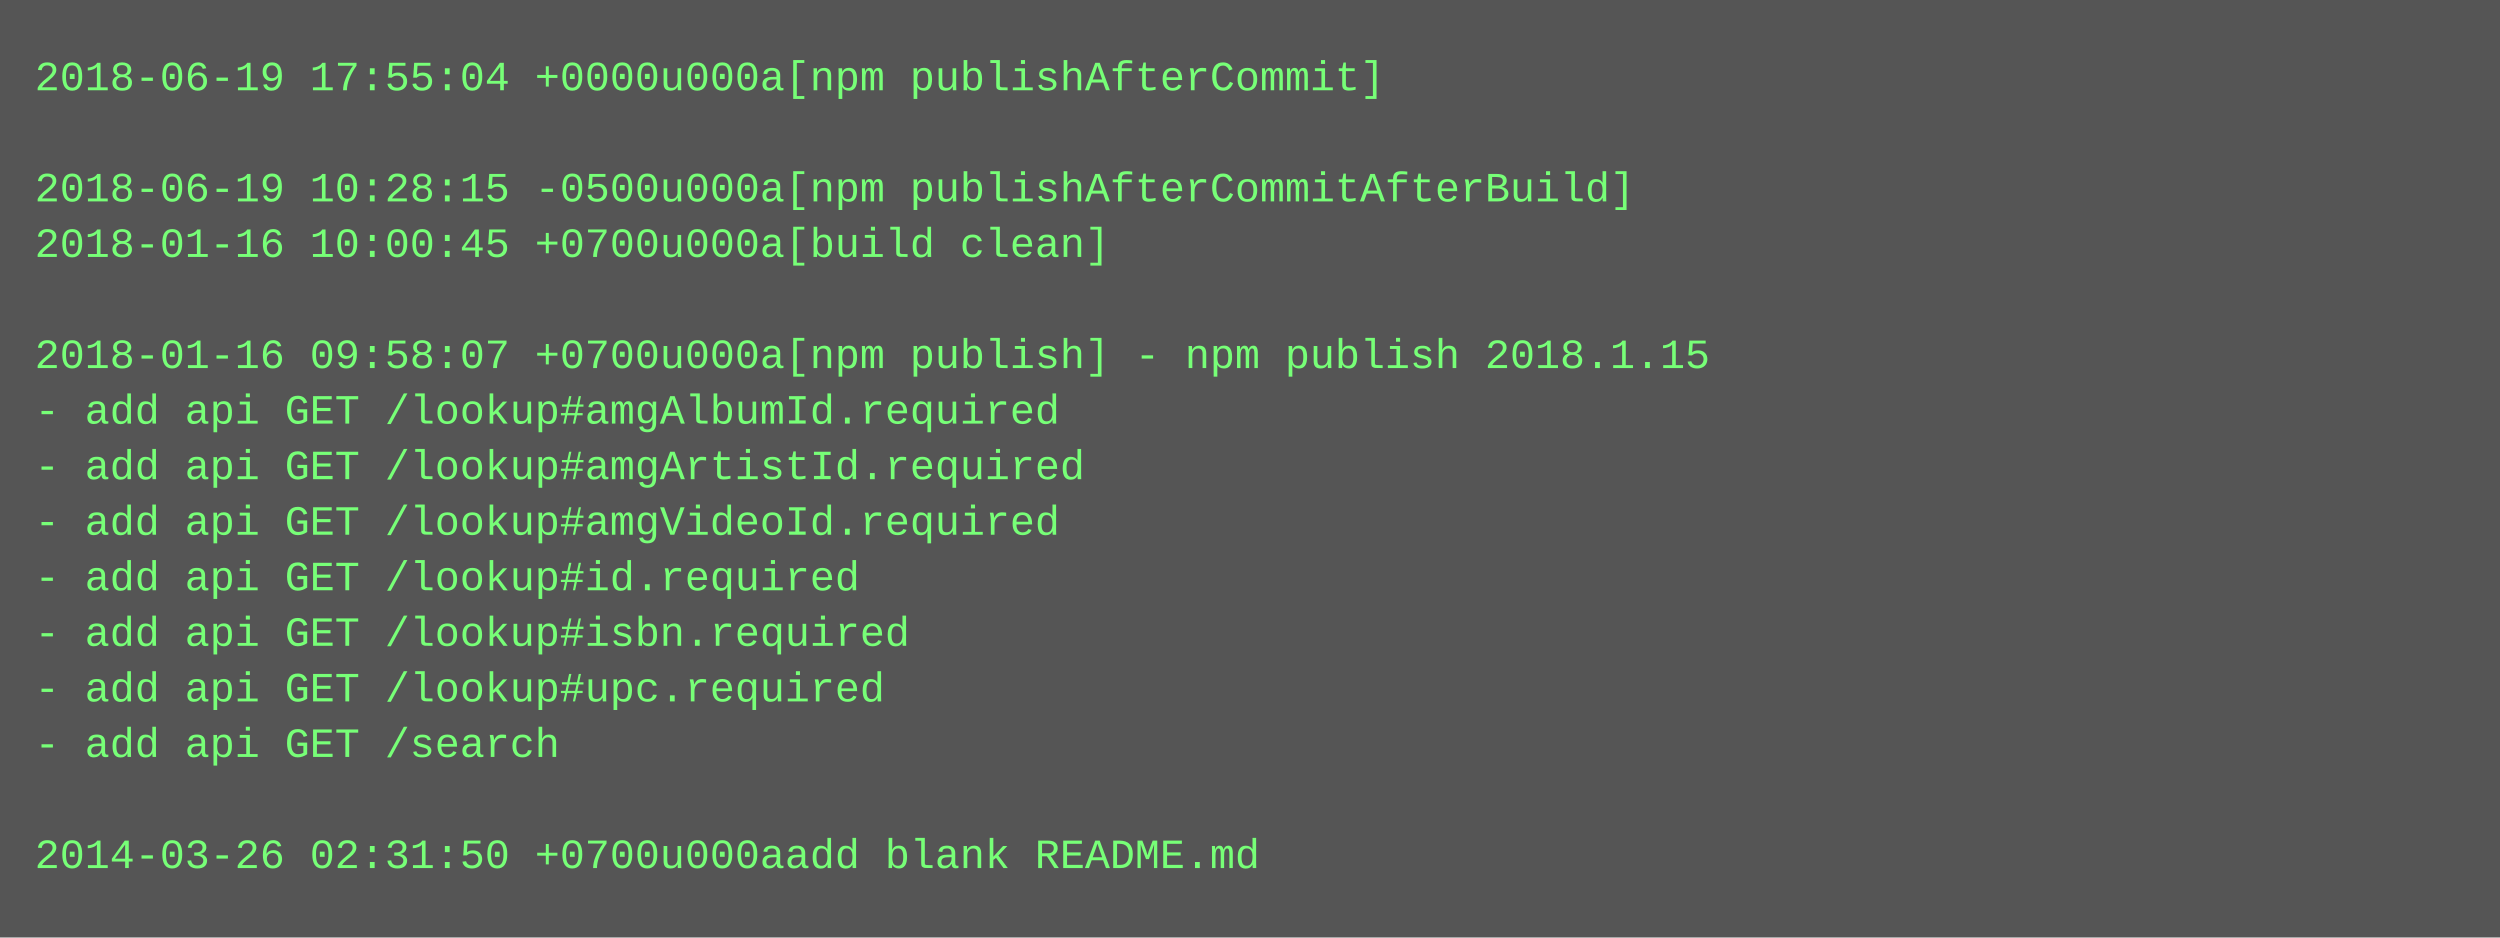
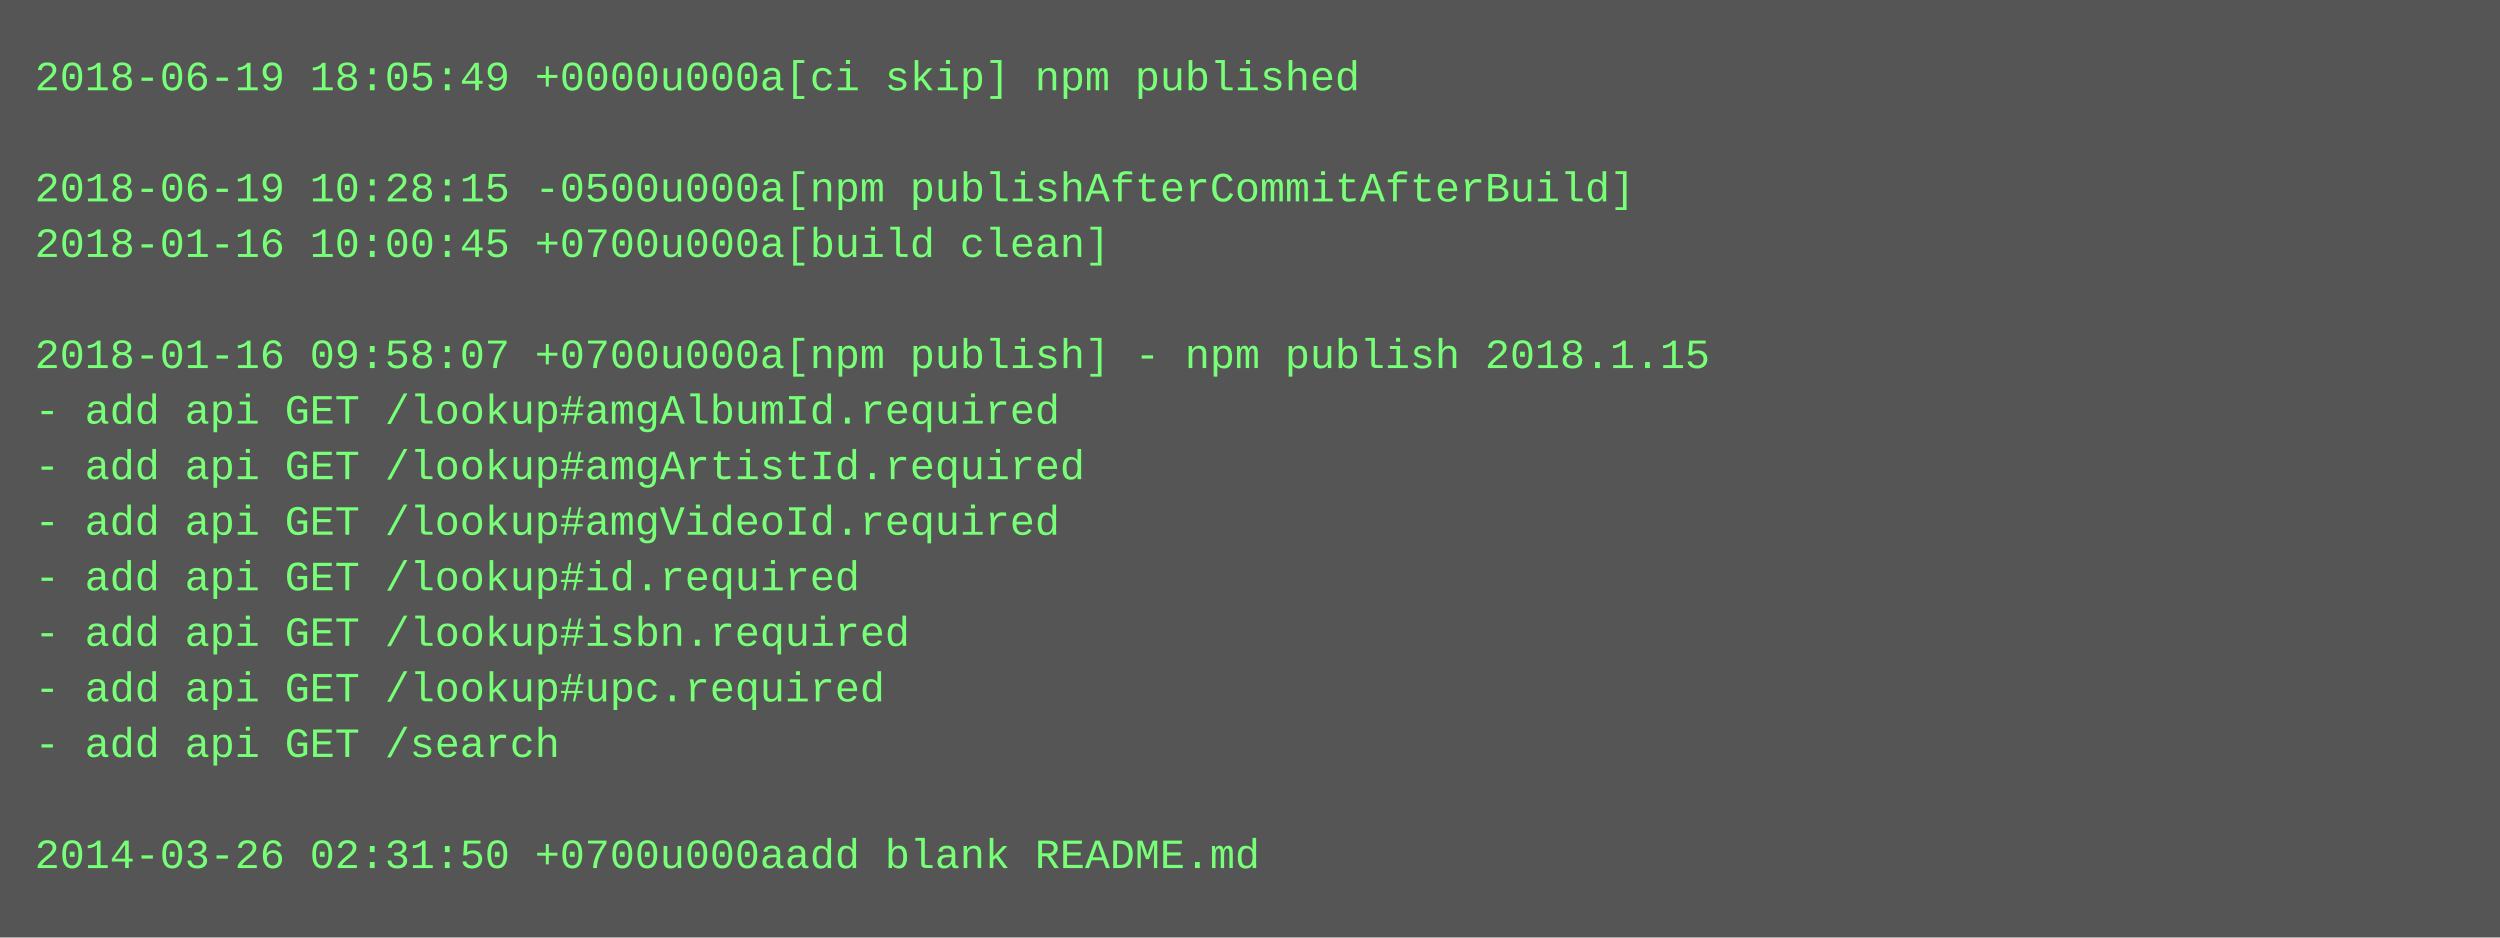
<svg xmlns="http://www.w3.org/2000/svg" height="270" width="720">
  <rect height="270" fill="#555" width="720" />
  <text fill="#7f7" font-family="Courier New" font-size="12" xml:space="preserve">
-     <tspan x="10" y="26">2018-06-19 17:55:04 +0000u000a[npm publishAfterCommit]</tspan>
+     <tspan x="10" y="26">2018-06-19 18:05:49 +0000u000a[ci skip] npm published</tspan>
    <tspan x="10" y="42" />
    <tspan x="10" y="58">2018-06-19 10:28:15 -0500u000a[npm publishAfterCommitAfterBuild]</tspan>
    <tspan x="10" y="74">2018-01-16 10:00:45 +0700u000a[build clean]</tspan>
    <tspan x="10" y="90" />
    <tspan x="10" y="106">2018-01-16 09:58:07 +0700u000a[npm publish] - npm publish 2018.1.15</tspan>
    <tspan x="10" y="122">- add api GET /lookup#amgAlbumId.required</tspan>
    <tspan x="10" y="138">- add api GET /lookup#amgArtistId.required</tspan>
    <tspan x="10" y="154">- add api GET /lookup#amgVideoId.required</tspan>
    <tspan x="10" y="170">- add api GET /lookup#id.required</tspan>
    <tspan x="10" y="186">- add api GET /lookup#isbn.required</tspan>
    <tspan x="10" y="202">- add api GET /lookup#upc.required</tspan>
    <tspan x="10" y="218">- add api GET /search</tspan>
    <tspan x="10" y="234" />
    <tspan x="10" y="250">2014-03-26 02:31:50 +0700u000aadd blank README.md</tspan>
  </text>
</svg>
